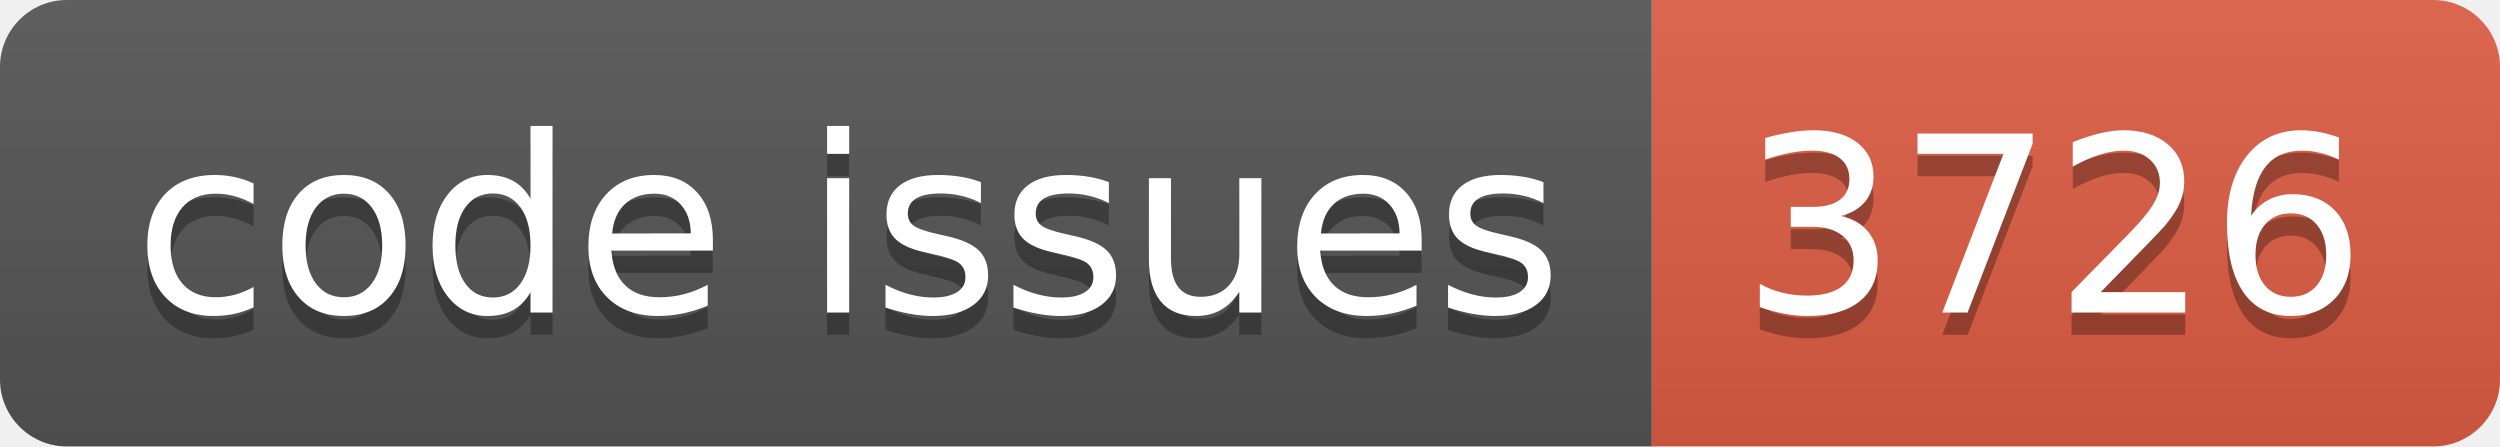
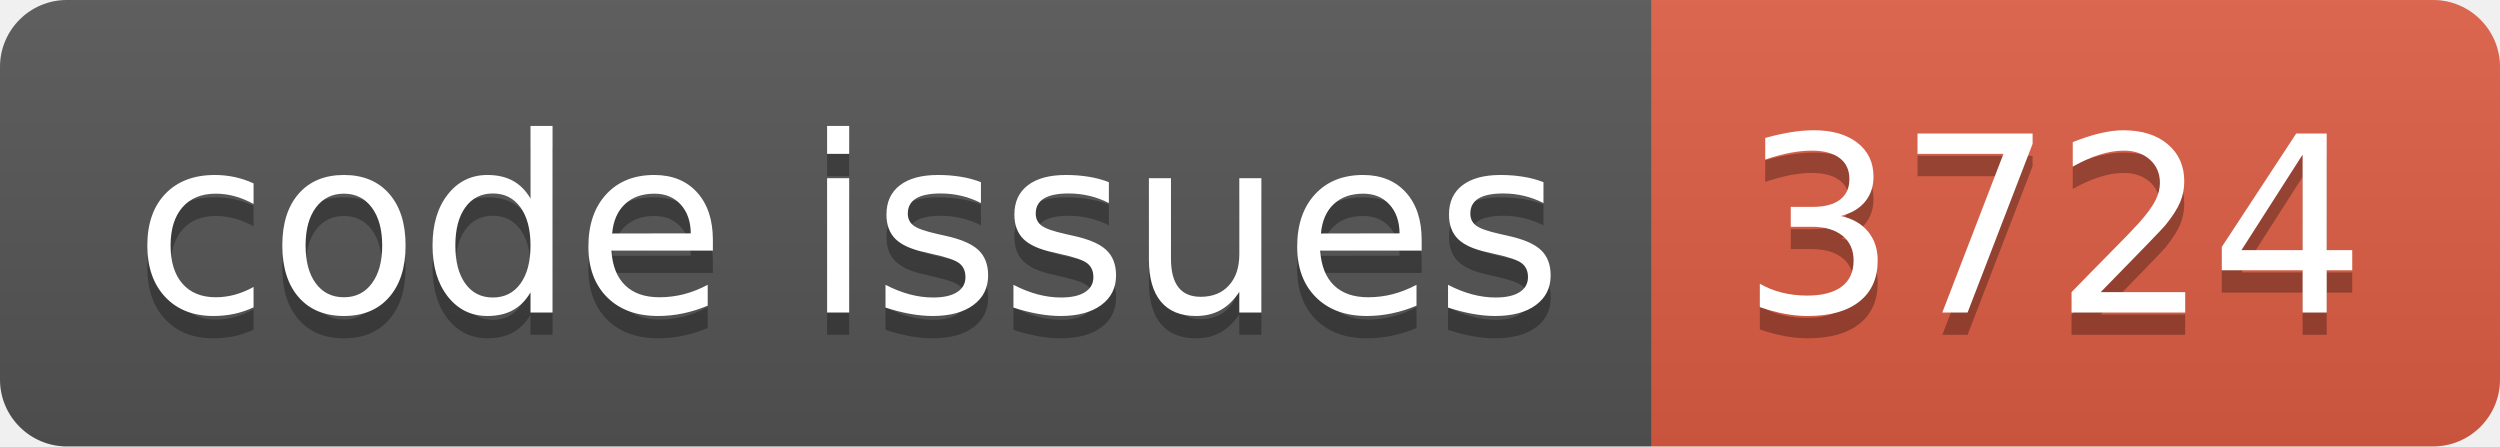
<svg xmlns="http://www.w3.org/2000/svg" width="112.0" height="20">
  <linearGradient id="smooth" x2="0" y2="100%">
    <stop offset="0" stop-color="#bbb" stop-opacity=".1" />
    <stop offset="1" stop-opacity=".1" />
  </linearGradient>
  <clipPath id="round">
    <rect width="112.0" height="20" rx="3" fill="#fff" />
  </clipPath>
  <g clip-path="url(#round)">
    <rect width="74.0" height="20" fill="#555" />
    <rect x="74.0" width="38.0" height="20" fill="#e05d44" />
    <rect width="112.0" height="20" fill="url(#smooth)" />
  </g>
  <g fill="#fff" text-anchor="middle" font-family="DejaVu Sans,Verdana,Geneva,sans-serif" font-size="110">
    <text x="380.0" y="150" fill="#010101" fill-opacity=".3" transform="scale(0.1)" textLength="640.0" lengthAdjust="spacing">code issues</text>
    <text x="380.0" y="140" transform="scale(0.1)" textLength="640.0" lengthAdjust="spacing">code issues</text>
-     <text x="920.0" y="150" fill="#010101" fill-opacity=".3" transform="scale(0.1)" textLength="280.0" lengthAdjust="spacing">3726</text>
-     <text x="920.0" y="140" transform="scale(0.1)" textLength="280.0" lengthAdjust="spacing">3726</text>
+     <text x="920.0" y="150" fill="#010101" fill-opacity=".3" transform="scale(0.1)" textLength="280.0" lengthAdjust="spacing">3724</text>
+     <text x="920.0" y="140" transform="scale(0.1)" textLength="280.0" lengthAdjust="spacing">3724</text>
  </g>
</svg>
